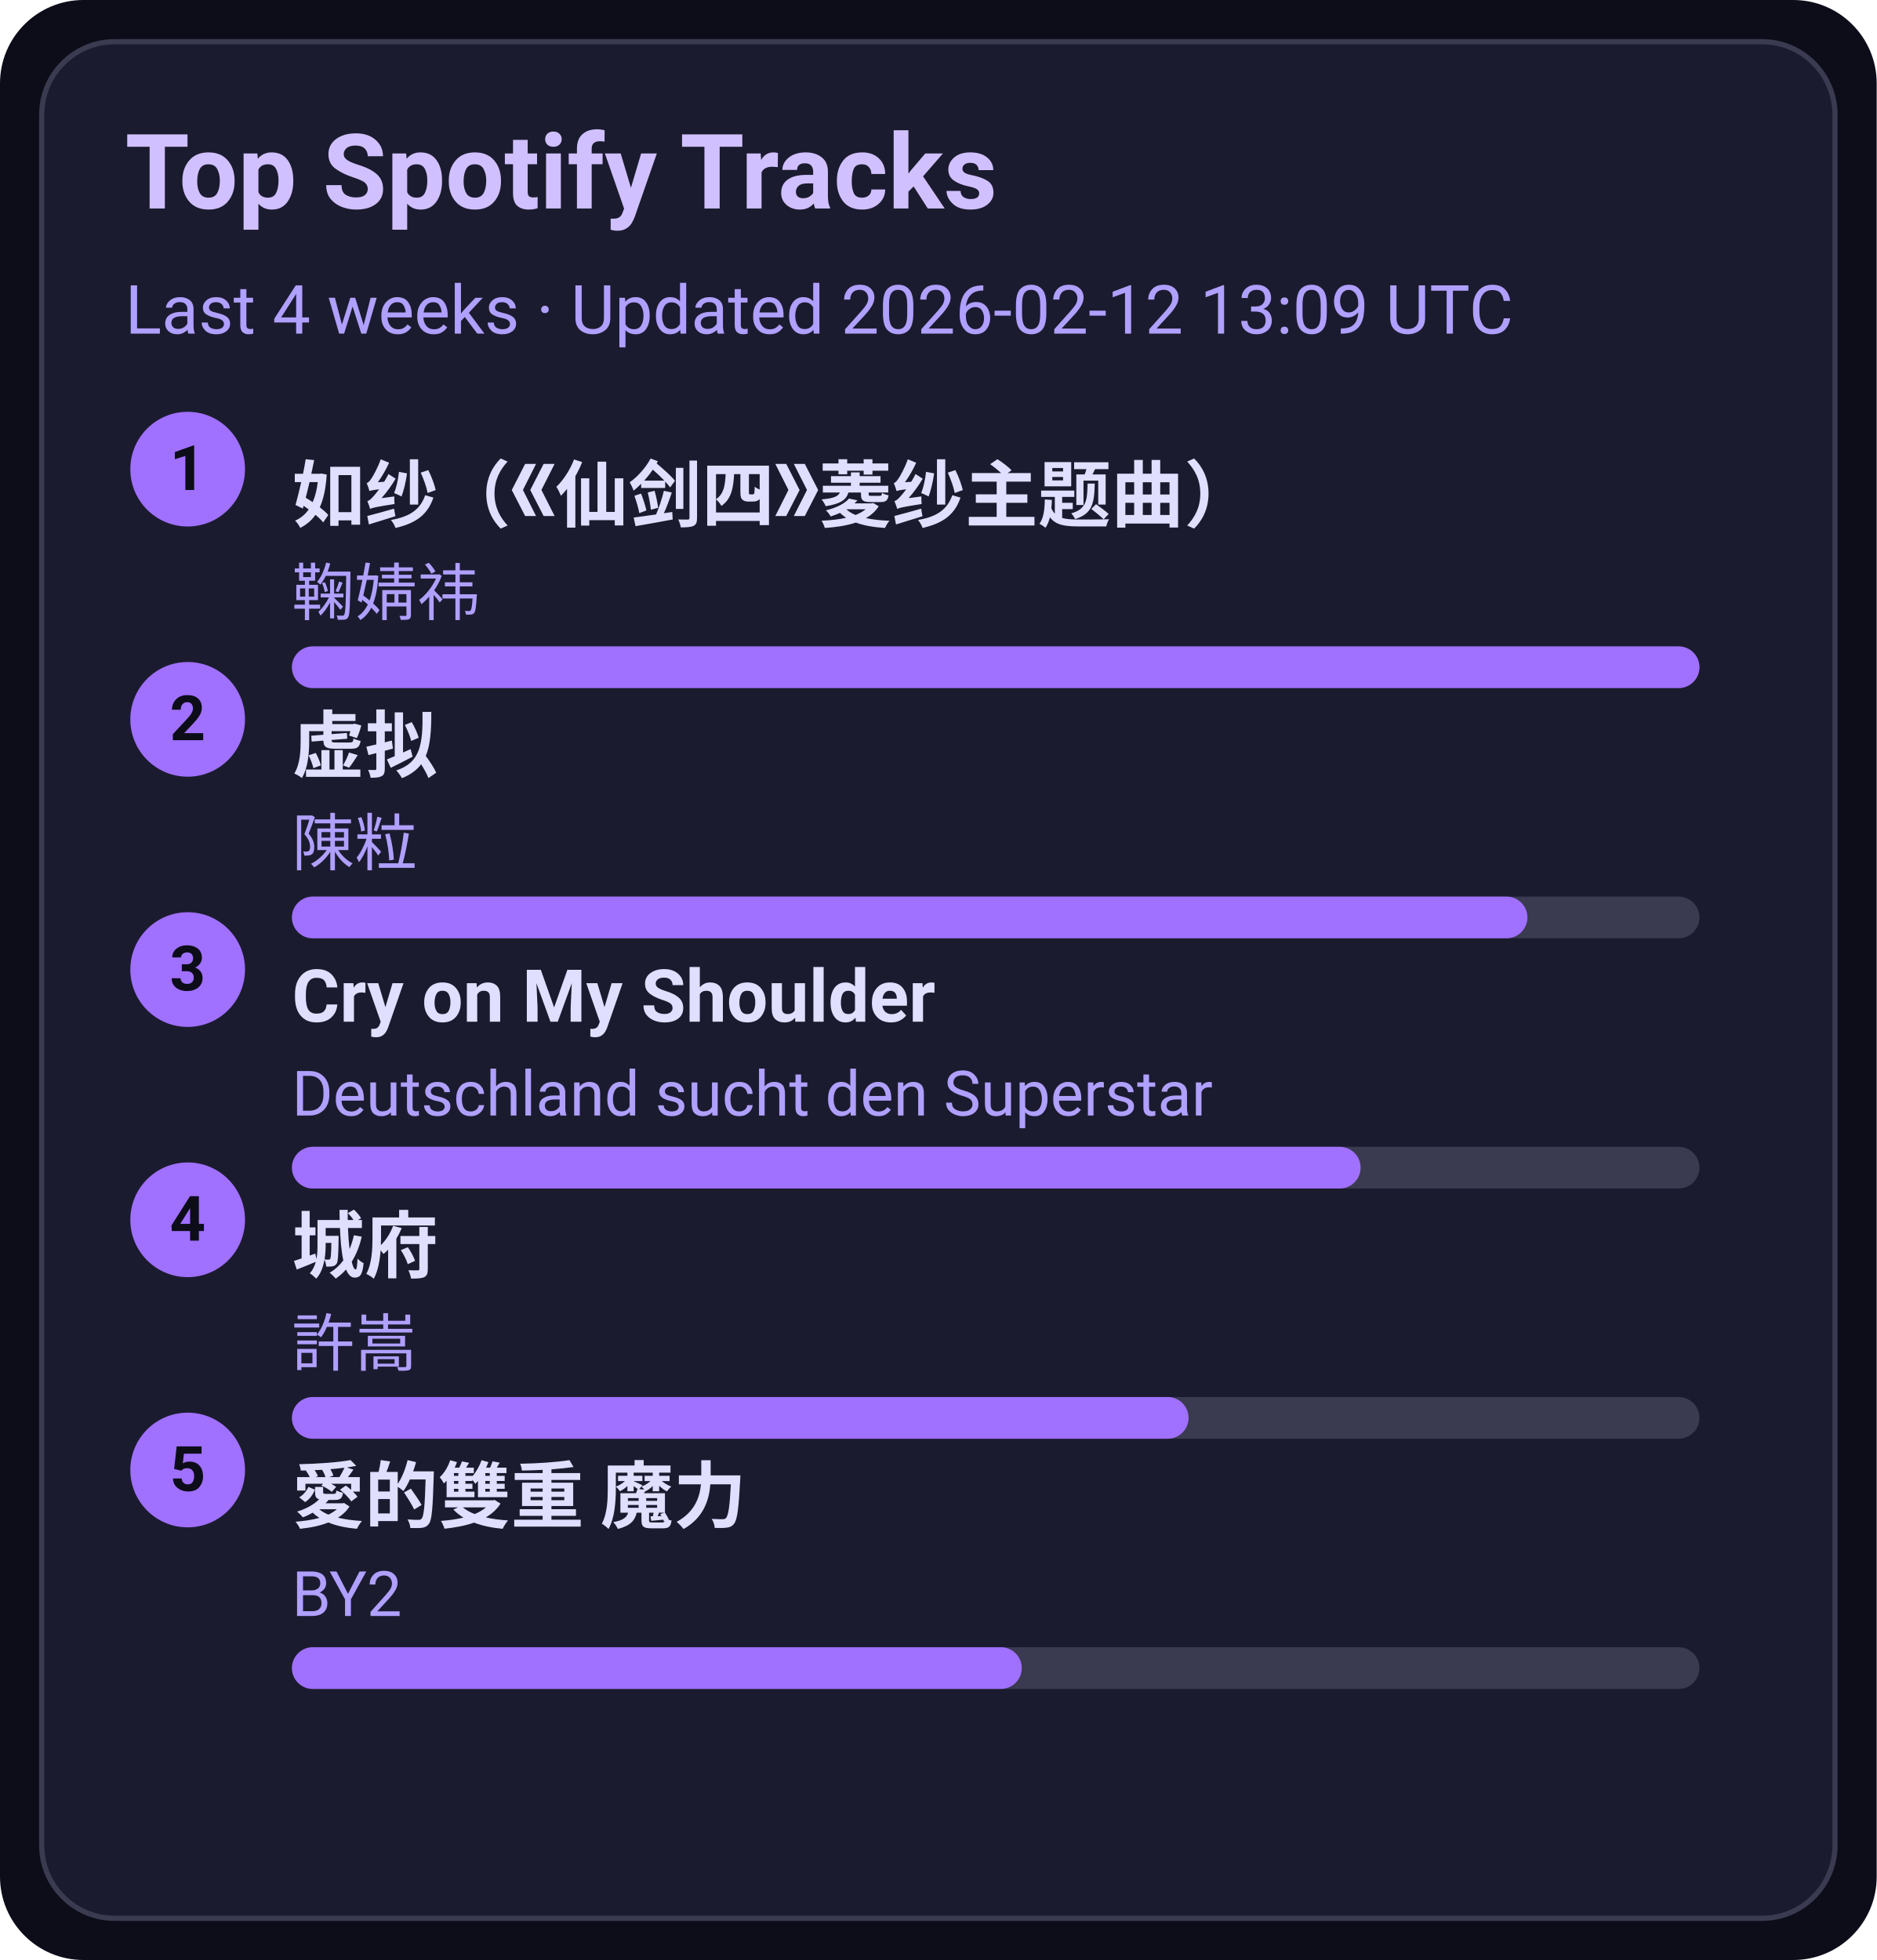
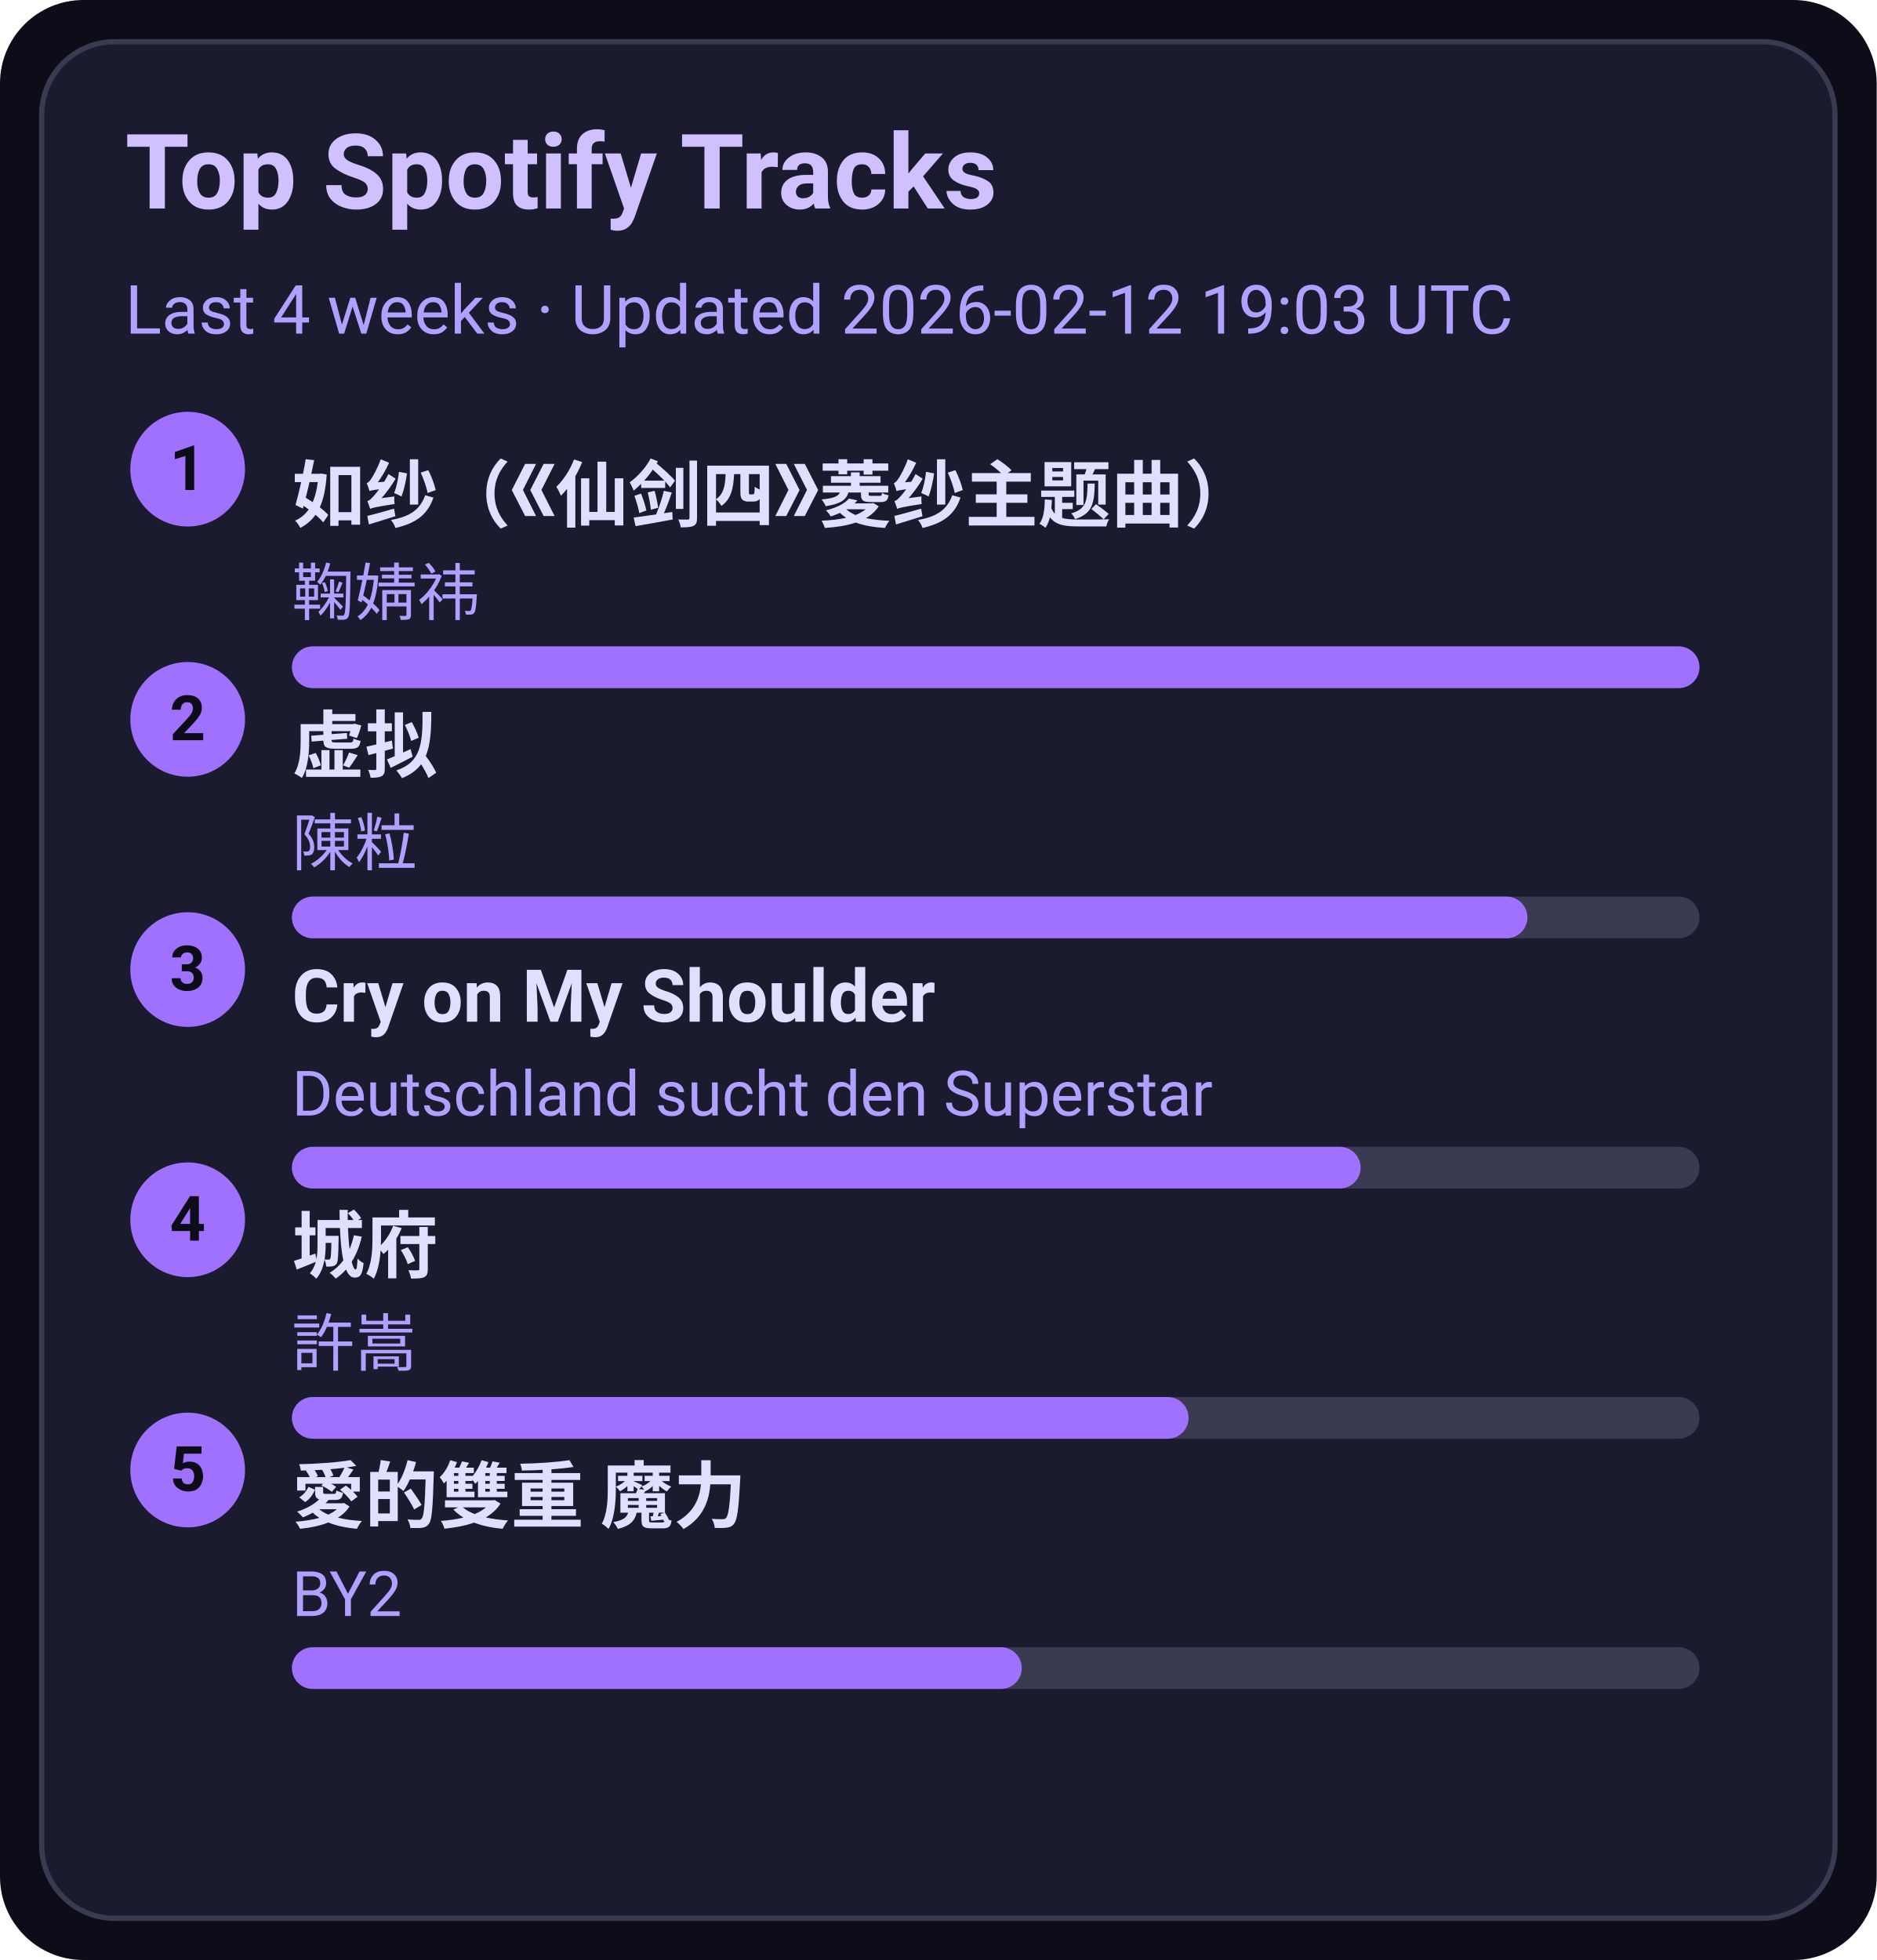
<svg xmlns="http://www.w3.org/2000/svg" width="360" height="376" viewBox="0 0 360 376">
  <style>text{font-family:-apple-system,BlinkMacSystemFont,Segoe UI,Roboto,Ubuntu,Helvetica Neue,Arial,Noto Sans,sans-serif}</style>
  <rect width="360" height="376" rx="16" fill="#0d0d1a" />
  <rect x="8" y="8" width="344" height="360" rx="14" fill="#1b1b2f" stroke="#3a3a50" />
  <text x="24" y="40" font-size="20" fill="#d0c0ff" font-weight="600">Top Spotify Tracks</text>
-   <text x="24" y="64" font-size="13" fill="#b0a0ff">Last 4 weeks · Updated 2026-02-12 13:09 UTC</text>
+   <text x="24" y="64" font-size="13" fill="#b0a0ff">Last 4 weeks · Updated 2026-02-12 19:03 UTC</text>
  <circle cx="36" cy="90" r="11" fill="#a070ff" />
  <text x="36" y="94" text-anchor="middle" font-size="12" fill="#0d0d1a" font-weight="700">1</text>
  <a href="https://open.spotify.com/track/69FUNgvEVkNbHq43lgvdme" target="_blank" rel="noopener noreferrer">
    <text x="56" y="100" font-size="14" fill="#e0dfff" font-weight="600">如纱（《仙剑四》菱纱主题曲）</text>
  </a>
  <text x="56" y="118" font-size="12" fill="#b0a0ff">鞠婧祎</text>
  <rect x="56" y="124" width="270" height="8" rx="4" fill="#3a3a50" />
  <rect x="56" y="124" width="270" height="8" rx="4" fill="#a070ff" />
  <circle cx="36" cy="138" r="11" fill="#a070ff" />
  <text x="36" y="142" text-anchor="middle" font-size="12" fill="#0d0d1a" font-weight="700">2</text>
  <a href="https://open.spotify.com/track/5l9sg05BhpfsdLfRvjGsAf" target="_blank" rel="noopener noreferrer">
    <text x="56" y="148" font-size="14" fill="#e0dfff" font-weight="600">虚拟</text>
  </a>
  <text x="56" y="166" font-size="12" fill="#b0a0ff">陳粒</text>
  <rect x="56" y="172" width="270" height="8" rx="4" fill="#3a3a50" />
  <rect x="56" y="172" width="237" height="8" rx="4" fill="#a070ff" />
  <circle cx="36" cy="186" r="11" fill="#a070ff" />
  <text x="36" y="190" text-anchor="middle" font-size="12" fill="#0d0d1a" font-weight="700">3</text>
  <a href="https://open.spotify.com/track/6usmG2MoD0C0Lc2pNgCVWV" target="_blank" rel="noopener noreferrer">
    <text x="56" y="196" font-size="14" fill="#e0dfff" font-weight="600">Cry on My Shoulder</text>
  </a>
  <text x="56" y="214" font-size="12" fill="#b0a0ff">Deutschland sucht den Superstar</text>
  <rect x="56" y="220" width="270" height="8" rx="4" fill="#3a3a50" />
  <rect x="56" y="220" width="205" height="8" rx="4" fill="#a070ff" />
  <circle cx="36" cy="234" r="11" fill="#a070ff" />
  <text x="36" y="238" text-anchor="middle" font-size="12" fill="#0d0d1a" font-weight="700">4</text>
  <a href="https://open.spotify.com/track/4AmlSf7hye0QVpnHCcEoEw" target="_blank" rel="noopener noreferrer">
    <text x="56" y="244" font-size="14" fill="#e0dfff" font-weight="600">城府</text>
  </a>
  <text x="56" y="262" font-size="12" fill="#b0a0ff">許嵩</text>
  <rect x="56" y="268" width="270" height="8" rx="4" fill="#3a3a50" />
  <rect x="56" y="268" width="172" height="8" rx="4" fill="#a070ff" />
  <circle cx="36" cy="282" r="11" fill="#a070ff" />
  <text x="36" y="286" text-anchor="middle" font-size="12" fill="#0d0d1a" font-weight="700">5</text>
  <a href="https://open.spotify.com/track/0yYmS4k3R0TTdDhvOBxRVp" target="_blank" rel="noopener noreferrer">
    <text x="56" y="292" font-size="14" fill="#e0dfff" font-weight="600">愛的雙重 魔力</text>
  </a>
  <text x="56" y="310" font-size="12" fill="#b0a0ff">BY2</text>
  <rect x="56" y="316" width="270" height="8" rx="4" fill="#3a3a50" />
  <rect x="56" y="316" width="140" height="8" rx="4" fill="#a070ff" />
</svg>
